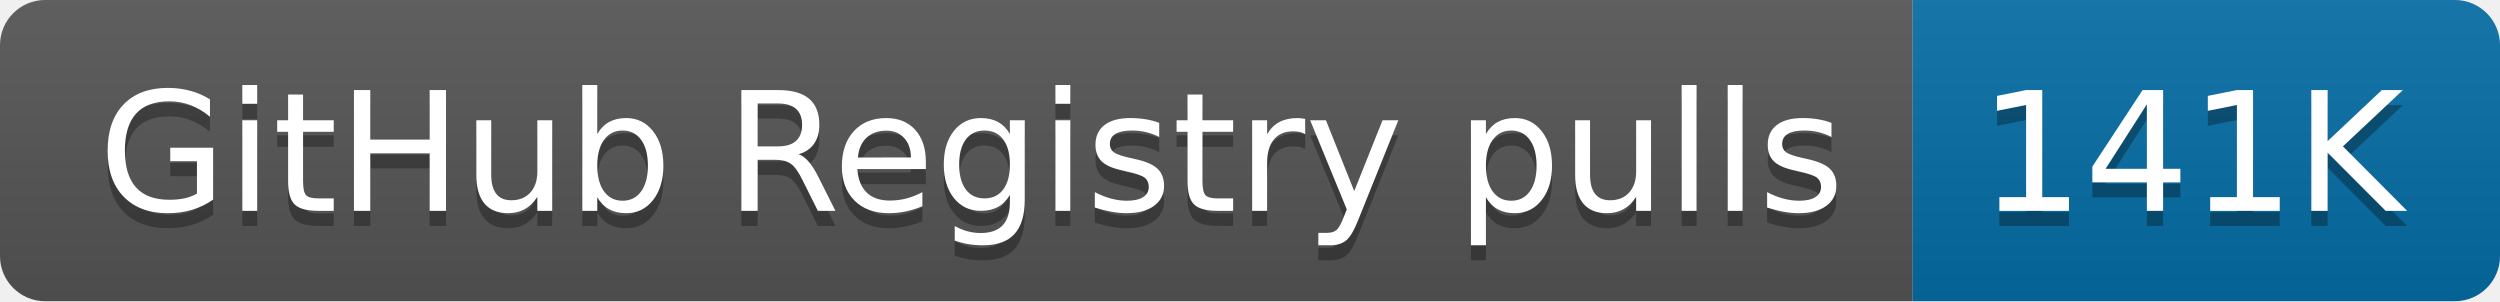
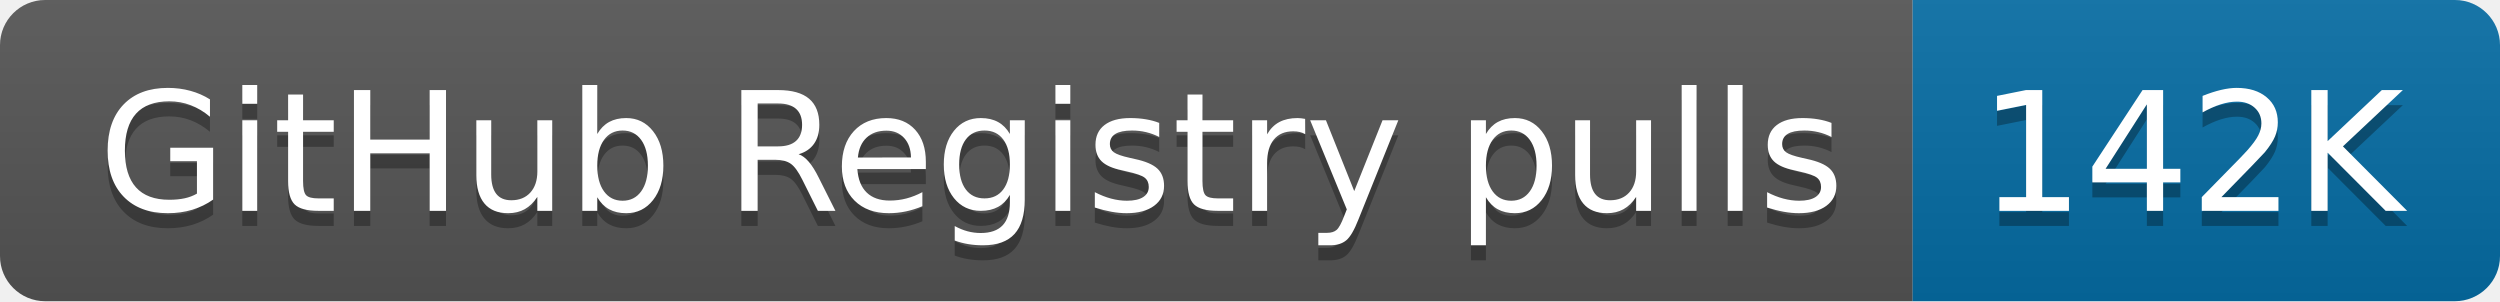
- <svg xmlns="http://www.w3.org/2000/svg" width="166" height="20" role="img" aria-label="GitHub Registry pulls: 141K">
+ <svg xmlns="http://www.w3.org/2000/svg" width="166" height="20" role="img" aria-label="GitHub Registry pulls: 142K">
  <linearGradient id="s" x2="0" y2="100%">
    <stop offset="0" stop-color="#bbb" stop-opacity=".1" />
    <stop offset="1" stop-opacity=".1" />
  </linearGradient>
  <clipPath id="r">
    <rect width="166" height="20" rx="3" fill="#fff" />
  </clipPath>
  <g clip-path="url(#r)">
    <rect width="127" height="20" fill="#555" />
    <rect x="127" width="39" height="20" fill="#066da5" />
    <rect width="166" height="20" fill="url(#s)" />
  </g>
  <g fill="#fff" text-anchor="middle" font-family="Verdana,Geneva,DejaVu Sans,sans-serif" text-rendering="geometricPrecision" font-size="110">
    <text aria-hidden="true" x="645" y="150" fill="#010101" fill-opacity=".3" transform="scale(.1)" textLength="1170">GitHub Registry pulls</text>
    <text x="645" y="140" transform="scale(.1)" fill="#fff" textLength="1170">GitHub Registry pulls</text>
-     <text aria-hidden="true" x="1455" y="150" fill="#010101" fill-opacity=".3" transform="scale(.1)" textLength="290">141K</text>
-     <text x="1455" y="140" transform="scale(.1)" fill="#fff" textLength="290">141K</text>
+     <text aria-hidden="true" x="1455" y="150" fill="#010101" fill-opacity=".3" transform="scale(.1)" textLength="290">142K</text>
+     <text x="1455" y="140" transform="scale(.1)" fill="#fff" textLength="290">142K</text>
  </g>
</svg>
